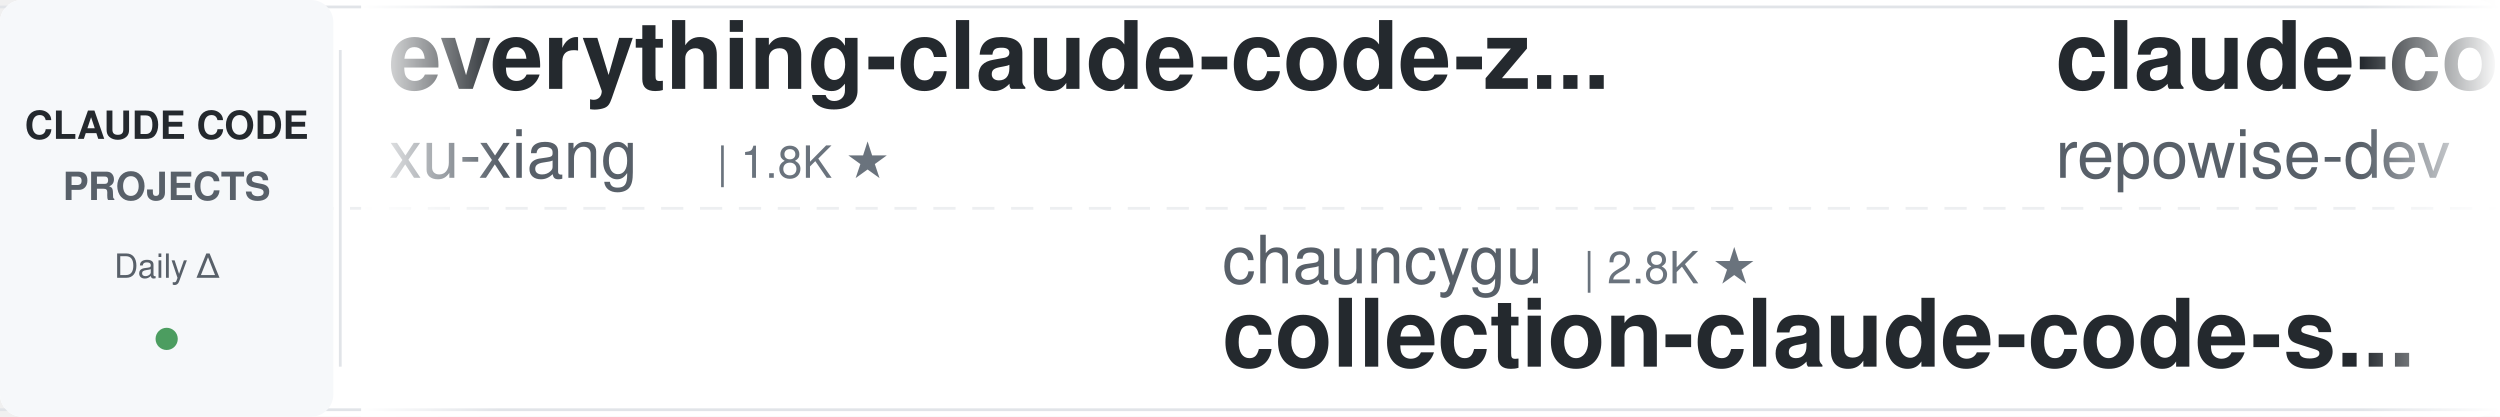
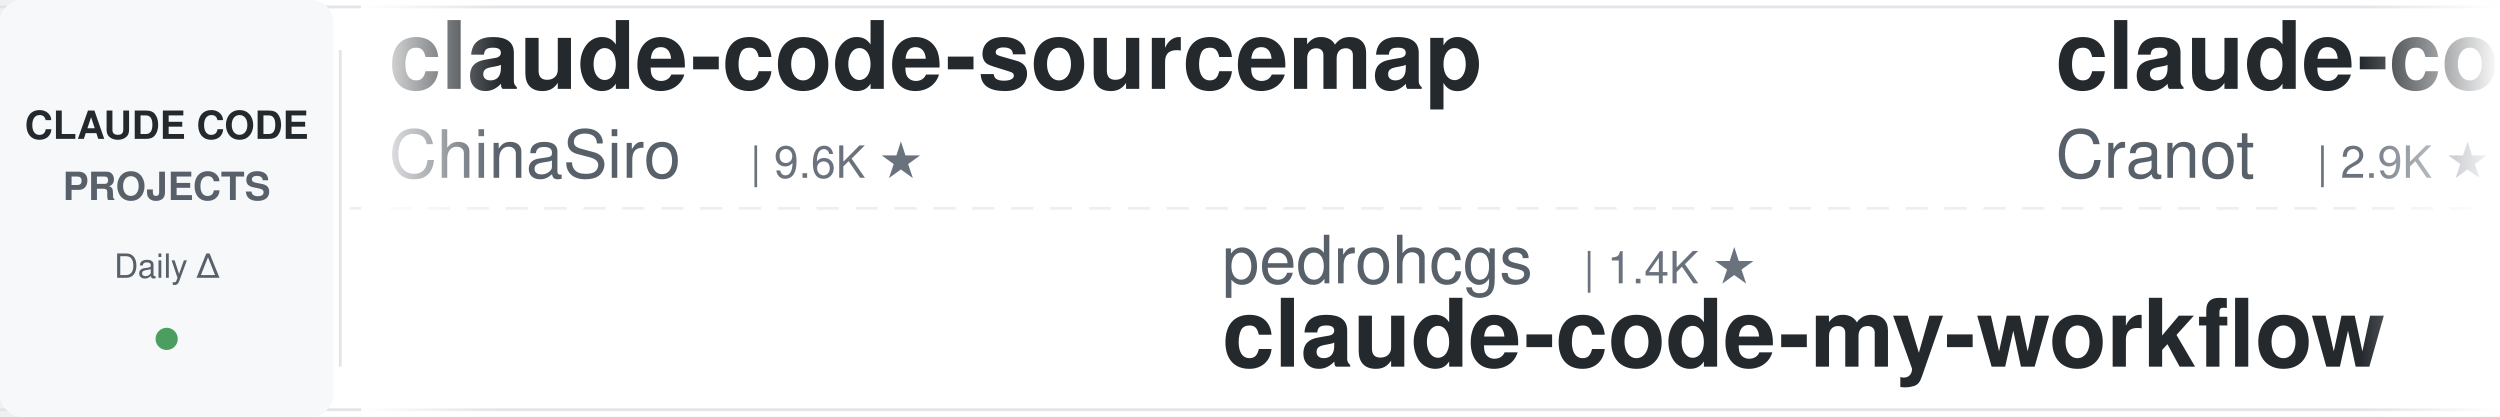
<svg xmlns="http://www.w3.org/2000/svg" width="900" height="150">
  <defs>
    <linearGradient id="awesomeLeftFade" x1="0%" y1="0%" x2="100%" y2="0%">
      <stop offset="0%" style="stop-color:#ffffff;stop-opacity:1" />
      <stop offset="100%" style="stop-color:#ffffff;stop-opacity:0" />
    </linearGradient>
    <linearGradient id="awesomeRightFade" x1="0%" y1="0%" x2="100%" y2="0%">
      <stop offset="0%" style="stop-color:#ffffff;stop-opacity:0" />
      <stop offset="100%" style="stop-color:#ffffff;stop-opacity:1" />
    </linearGradient>
  </defs>
  <rect width="900" height="150" fill="#ffffff" rx="8" />
  <rect x="0" y="2" width="900" height="1" fill="#e1e4e8" />
  <rect x="0" y="147" width="900" height="1" fill="#e1e4e8" />
  <line x1="0" y1="75" x2="900" y2="75" stroke="#e1e4e8" stroke-width="1" stroke-dasharray="8 6" opacity="0.6" />
  <rect x="0" y="0" width="120" height="150" fill="#f6f8fa" rx="8" />
  <text x="60" y="50" font-family="-apple-system, BlinkMacSystemFont, 'Segoe UI', Helvetica, Arial, sans-serif" font-size="14" font-weight="600" fill="#24292e" text-anchor="middle">CLAUDE CODE</text>
  <text x="60" y="72" font-family="-apple-system, BlinkMacSystemFont, 'Segoe UI', Helvetica, Arial, sans-serif" font-size="14" font-weight="600" fill="#586069" text-anchor="middle">PROJECTS</text>
  <text x="60" y="100" font-family="-apple-system, BlinkMacSystemFont, 'Segoe UI', Helvetica, Arial, sans-serif" font-size="12" font-weight="500" fill="#586069" text-anchor="middle">Daily Δ</text>
  <circle cx="60" cy="122" r="4" fill="#22863a" opacity="0.8" />
  <rect x="122" y="18" width="1" height="114" fill="#e1e4e8" />
  <clipPath id="awesomeTickerClip">
    <rect x="130" y="0" width="770" height="150" />
  </clipPath>
  <g clip-path="url(#awesomeTickerClip)">
    <g id="awesomeTickerItems">
      <animateTransform attributeName="transform" attributeType="XML" type="translate" from="0 0" to="-3000 0" dur="54s" repeatCount="indefinite" />
      <g transform="translate(0, 0)">
-         <text x="140" y="32" font-family="-apple-system, BlinkMacSystemFont, 'Segoe UI', Helvetica, Arial, sans-serif" font-size="34" font-weight="600" fill="#24292e">everything-claude-code-z...</text>
-         <text x="140" y="64" font-family="-apple-system, BlinkMacSystemFont, 'Segoe UI', Helvetica, Arial, sans-serif" font-size="24" font-weight="400" fill="#586069">xu-xiang</text>
-         <text x="258" y="64" font-family="-apple-system, BlinkMacSystemFont, 'Segoe UI', Helvetica, Arial, sans-serif" font-size="16" font-weight="500" fill="#6a737d">| 1.8K ★</text>
+         <text x="140" y="32" font-family="-apple-system, BlinkMacSystemFont, 'Segoe UI', Helvetica, Arial, sans-serif" font-size="34" font-weight="600" fill="#24292e">claude-code-sourcemap</text>
+         <text x="140" y="64" font-family="-apple-system, BlinkMacSystemFont, 'Segoe UI', Helvetica, Arial, sans-serif" font-size="24" font-weight="400" fill="#586069">ChinaSiro</text>
+         <text x="270" y="64" font-family="-apple-system, BlinkMacSystemFont, 'Segoe UI', Helvetica, Arial, sans-serif" font-size="16" font-weight="500" fill="#6a737d">| 9.6K ★</text>
      </g>
      <g transform="translate(300, 0)">
-         <text x="140" y="102" font-family="-apple-system, BlinkMacSystemFont, 'Segoe UI', Helvetica, Arial, sans-serif" font-size="24" font-weight="400" fill="#586069">chauncygu</text>
-         <text x="270" y="102" font-family="-apple-system, BlinkMacSystemFont, 'Segoe UI', Helvetica, Arial, sans-serif" font-size="16" font-weight="500" fill="#6a737d">| 2.8K ★</text>
-         <text x="140" y="132" font-family="-apple-system, BlinkMacSystemFont, 'Segoe UI', Helvetica, Arial, sans-serif" font-size="34" font-weight="600" fill="#24292e">collection-claude-code-s...</text>
+         <text x="140" y="102" font-family="-apple-system, BlinkMacSystemFont, 'Segoe UI', Helvetica, Arial, sans-serif" font-size="24" font-weight="400" fill="#586069">pedrohcgs</text>
+         <text x="270" y="102" font-family="-apple-system, BlinkMacSystemFont, 'Segoe UI', Helvetica, Arial, sans-serif" font-size="16" font-weight="500" fill="#6a737d">| 1.4K ★</text>
+         <text x="140" y="132" font-family="-apple-system, BlinkMacSystemFont, 'Segoe UI', Helvetica, Arial, sans-serif" font-size="34" font-weight="600" fill="#24292e">claude-code-my-workflow</text>
      </g>
      <g transform="translate(600, 0)">
-         <text x="140" y="32" font-family="-apple-system, BlinkMacSystemFont, 'Segoe UI', Helvetica, Arial, sans-serif" font-size="34" font-weight="600" fill="#24292e">claude-code-prompts</text>
-         <text x="140" y="64" font-family="-apple-system, BlinkMacSystemFont, 'Segoe UI', Helvetica, Arial, sans-serif" font-size="24" font-weight="400" fill="#586069">repowise-dev</text>
-         <text x="306" y="64" font-family="-apple-system, BlinkMacSystemFont, 'Segoe UI', Helvetica, Arial, sans-serif" font-size="16" font-weight="500" fill="#6a737d">| 1.2K ★</text>
+         <text x="140" y="32" font-family="-apple-system, BlinkMacSystemFont, 'Segoe UI', Helvetica, Arial, sans-serif" font-size="34" font-weight="600" fill="#24292e">claude-code-guide</text>
+         <text x="140" y="64" font-family="-apple-system, BlinkMacSystemFont, 'Segoe UI', Helvetica, Arial, sans-serif" font-size="24" font-weight="400" fill="#586069">Cranot</text>
+         <text x="234" y="64" font-family="-apple-system, BlinkMacSystemFont, 'Segoe UI', Helvetica, Arial, sans-serif" font-size="16" font-weight="500" fill="#6a737d">| 2.9K ★</text>
+         <text x="311" y="64" font-family="-apple-system, BlinkMacSystemFont, 'Segoe UI', Helvetica, Arial, sans-serif" font-size="16" font-weight="500" fill="#22863a"> +2</text>
      </g>
      <g transform="translate(900, 0)">
-         <text x="140" y="102" font-family="-apple-system, BlinkMacSystemFont, 'Segoe UI', Helvetica, Arial, sans-serif" font-size="24" font-weight="400" fill="#586069">KPR111</text>
-         <text x="234" y="102" font-family="-apple-system, BlinkMacSystemFont, 'Segoe UI', Helvetica, Arial, sans-serif" font-size="16" font-weight="500" fill="#6a737d">| 18 ★</text>
-         <text x="140" y="132" font-family="-apple-system, BlinkMacSystemFont, 'Segoe UI', Helvetica, Arial, sans-serif" font-size="34" font-weight="600" fill="#24292e">Claude-Code</text>
+         <text x="140" y="102" font-family="-apple-system, BlinkMacSystemFont, 'Segoe UI', Helvetica, Arial, sans-serif" font-size="24" font-weight="400" fill="#586069">frankbria</text>
+         <text x="270" y="102" font-family="-apple-system, BlinkMacSystemFont, 'Segoe UI', Helvetica, Arial, sans-serif" font-size="16" font-weight="500" fill="#6a737d">| 9.6K ★</text>
+         <text x="140" y="132" font-family="-apple-system, BlinkMacSystemFont, 'Segoe UI', Helvetica, Arial, sans-serif" font-size="34" font-weight="600" fill="#24292e">ralph-claude-code</text>
      </g>
      <g transform="translate(1200, 0)">
-         <text x="140" y="32" font-family="-apple-system, BlinkMacSystemFont, 'Segoe UI', Helvetica, Arial, sans-serif" font-size="34" font-weight="600" fill="#24292e">claude-code-analysis</text>
-         <text x="140" y="64" font-family="-apple-system, BlinkMacSystemFont, 'Segoe UI', Helvetica, Arial, sans-serif" font-size="24" font-weight="400" fill="#586069">liuup</text>
-         <text x="222" y="64" font-family="-apple-system, BlinkMacSystemFont, 'Segoe UI', Helvetica, Arial, sans-serif" font-size="16" font-weight="500" fill="#6a737d">| 3.7K ★</text>
+         <text x="140" y="32" font-family="-apple-system, BlinkMacSystemFont, 'Segoe UI', Helvetica, Arial, sans-serif" font-size="34" font-weight="600" fill="#24292e">claude-code-from-source</text>
+         <text x="140" y="64" font-family="-apple-system, BlinkMacSystemFont, 'Segoe UI', Helvetica, Arial, sans-serif" font-size="24" font-weight="400" fill="#586069">alejandrobalderas</text>
+         <text x="366" y="64" font-family="-apple-system, BlinkMacSystemFont, 'Segoe UI', Helvetica, Arial, sans-serif" font-size="16" font-weight="500" fill="#6a737d">| 2.7K ★</text>
      </g>
      <g transform="translate(1500, 0)">
        <text x="140" y="102" font-family="-apple-system, BlinkMacSystemFont, 'Segoe UI', Helvetica, Arial, sans-serif" font-size="24" font-weight="400" fill="#586069">disler</text>
        <text x="234" y="102" font-family="-apple-system, BlinkMacSystemFont, 'Segoe UI', Helvetica, Arial, sans-serif" font-size="16" font-weight="500" fill="#6a737d">| 3.9K ★</text>
+         <text x="311" y="102" font-family="-apple-system, BlinkMacSystemFont, 'Segoe UI', Helvetica, Arial, sans-serif" font-size="16" font-weight="500" fill="#cb2431"> -1</text>
        <text x="140" y="132" font-family="-apple-system, BlinkMacSystemFont, 'Segoe UI', Helvetica, Arial, sans-serif" font-size="34" font-weight="600" fill="#24292e">claude-code-hooks-master...</text>
      </g>
      <g transform="translate(1800, 0)">
-         <text x="140" y="32" font-family="-apple-system, BlinkMacSystemFont, 'Segoe UI', Helvetica, Arial, sans-serif" font-size="34" font-weight="600" fill="#24292e">claude-code-source</text>
-         <text x="140" y="64" font-family="-apple-system, BlinkMacSystemFont, 'Segoe UI', Helvetica, Arial, sans-serif" font-size="24" font-weight="400" fill="#586069">AprilNEA</text>
-         <text x="258" y="64" font-family="-apple-system, BlinkMacSystemFont, 'Segoe UI', Helvetica, Arial, sans-serif" font-size="16" font-weight="500" fill="#6a737d">| 392 ★</text>
+         <text x="140" y="32" font-family="-apple-system, BlinkMacSystemFont, 'Segoe UI', Helvetica, Arial, sans-serif" font-size="34" font-weight="600" fill="#24292e">Claude-Code</text>
+         <text x="140" y="64" font-family="-apple-system, BlinkMacSystemFont, 'Segoe UI', Helvetica, Arial, sans-serif" font-size="24" font-weight="400" fill="#586069">KPR111</text>
+         <text x="234" y="64" font-family="-apple-system, BlinkMacSystemFont, 'Segoe UI', Helvetica, Arial, sans-serif" font-size="16" font-weight="500" fill="#6a737d">| 18 ★</text>
      </g>
      <g transform="translate(2100, 0)">
-         <text x="140" y="102" font-family="-apple-system, BlinkMacSystemFont, 'Segoe UI', Helvetica, Arial, sans-serif" font-size="24" font-weight="400" fill="#586069">OneRedOak</text>
-         <text x="270" y="102" font-family="-apple-system, BlinkMacSystemFont, 'Segoe UI', Helvetica, Arial, sans-serif" font-size="16" font-weight="500" fill="#6a737d">| 3.9K ★</text>
-         <text x="347" y="102" font-family="-apple-system, BlinkMacSystemFont, 'Segoe UI', Helvetica, Arial, sans-serif" font-size="16" font-weight="500" fill="#22863a"> +1</text>
-         <text x="140" y="132" font-family="-apple-system, BlinkMacSystemFont, 'Segoe UI', Helvetica, Arial, sans-serif" font-size="34" font-weight="600" fill="#24292e">claude-code-workflows</text>
+         <text x="140" y="102" font-family="-apple-system, BlinkMacSystemFont, 'Segoe UI', Helvetica, Arial, sans-serif" font-size="24" font-weight="400" fill="#586069">wanshuiyin</text>
+         <text x="282" y="102" font-family="-apple-system, BlinkMacSystemFont, 'Segoe UI', Helvetica, Arial, sans-serif" font-size="16" font-weight="500" fill="#6a737d">| 13.9K ★</text>
+         <text x="368" y="102" font-family="-apple-system, BlinkMacSystemFont, 'Segoe UI', Helvetica, Arial, sans-serif" font-size="16" font-weight="500" fill="#22863a"> +9</text>
+         <text x="140" y="132" font-family="-apple-system, BlinkMacSystemFont, 'Segoe UI', Helvetica, Arial, sans-serif" font-size="34" font-weight="600" fill="#24292e">Auto-claude-code-researc...</text>
      </g>
      <g transform="translate(2400, 0)">
-         <text x="140" y="32" font-family="-apple-system, BlinkMacSystemFont, 'Segoe UI', Helvetica, Arial, sans-serif" font-size="34" font-weight="600" fill="#24292e">claude-code-source-build</text>
-         <text x="140" y="64" font-family="-apple-system, BlinkMacSystemFont, 'Segoe UI', Helvetica, Arial, sans-serif" font-size="24" font-weight="400" fill="#586069">andrew-kramer-inno</text>
-         <text x="378" y="64" font-family="-apple-system, BlinkMacSystemFont, 'Segoe UI', Helvetica, Arial, sans-serif" font-size="16" font-weight="500" fill="#6a737d">| 595 ★</text>
+         <text x="140" y="32" font-family="-apple-system, BlinkMacSystemFont, 'Segoe UI', Helvetica, Arial, sans-serif" font-size="34" font-weight="600" fill="#24292e">claude-code-webui</text>
+         <text x="140" y="64" font-family="-apple-system, BlinkMacSystemFont, 'Segoe UI', Helvetica, Arial, sans-serif" font-size="24" font-weight="400" fill="#586069">sugyan</text>
+         <text x="234" y="64" font-family="-apple-system, BlinkMacSystemFont, 'Segoe UI', Helvetica, Arial, sans-serif" font-size="16" font-weight="500" fill="#6a737d">| 1.1K ★</text>
      </g>
      <g transform="translate(2700, 0)">
-         <text x="140" y="102" font-family="-apple-system, BlinkMacSystemFont, 'Segoe UI', Helvetica, Arial, sans-serif" font-size="24" font-weight="400" fill="#586069">darcyegb</text>
-         <text x="258" y="102" font-family="-apple-system, BlinkMacSystemFont, 'Segoe UI', Helvetica, Arial, sans-serif" font-size="16" font-weight="500" fill="#6a737d">| 750 ★</text>
-         <text x="140" y="132" font-family="-apple-system, BlinkMacSystemFont, 'Segoe UI', Helvetica, Arial, sans-serif" font-size="34" font-weight="600" fill="#24292e">ClaudeCodeAgents</text>
+         <text x="140" y="102" font-family="-apple-system, BlinkMacSystemFont, 'Segoe UI', Helvetica, Arial, sans-serif" font-size="24" font-weight="400" fill="#586069">fuergaosi233</text>
+         <text x="306" y="102" font-family="-apple-system, BlinkMacSystemFont, 'Segoe UI', Helvetica, Arial, sans-serif" font-size="16" font-weight="500" fill="#6a737d">| 2.8K ★</text>
+         <text x="140" y="132" font-family="-apple-system, BlinkMacSystemFont, 'Segoe UI', Helvetica, Arial, sans-serif" font-size="34" font-weight="600" fill="#24292e">claude-code-proxy</text>
      </g>
      <g transform="translate(3000, 0)">
-         <text x="140" y="32" font-family="-apple-system, BlinkMacSystemFont, 'Segoe UI', Helvetica, Arial, sans-serif" font-size="34" font-weight="600" fill="#24292e">everything-claude-code-z...</text>
-         <text x="140" y="64" font-family="-apple-system, BlinkMacSystemFont, 'Segoe UI', Helvetica, Arial, sans-serif" font-size="24" font-weight="400" fill="#586069">xu-xiang</text>
-         <text x="258" y="64" font-family="-apple-system, BlinkMacSystemFont, 'Segoe UI', Helvetica, Arial, sans-serif" font-size="16" font-weight="500" fill="#6a737d">| 1.8K ★</text>
+         <text x="140" y="32" font-family="-apple-system, BlinkMacSystemFont, 'Segoe UI', Helvetica, Arial, sans-serif" font-size="34" font-weight="600" fill="#24292e">claude-code-sourcemap</text>
+         <text x="140" y="64" font-family="-apple-system, BlinkMacSystemFont, 'Segoe UI', Helvetica, Arial, sans-serif" font-size="24" font-weight="400" fill="#586069">ChinaSiro</text>
+         <text x="270" y="64" font-family="-apple-system, BlinkMacSystemFont, 'Segoe UI', Helvetica, Arial, sans-serif" font-size="16" font-weight="500" fill="#6a737d">| 9.6K ★</text>
      </g>
      <g transform="translate(3300, 0)">
-         <text x="140" y="102" font-family="-apple-system, BlinkMacSystemFont, 'Segoe UI', Helvetica, Arial, sans-serif" font-size="24" font-weight="400" fill="#586069">chauncygu</text>
-         <text x="270" y="102" font-family="-apple-system, BlinkMacSystemFont, 'Segoe UI', Helvetica, Arial, sans-serif" font-size="16" font-weight="500" fill="#6a737d">| 2.8K ★</text>
-         <text x="140" y="132" font-family="-apple-system, BlinkMacSystemFont, 'Segoe UI', Helvetica, Arial, sans-serif" font-size="34" font-weight="600" fill="#24292e">collection-claude-code-s...</text>
+         <text x="140" y="102" font-family="-apple-system, BlinkMacSystemFont, 'Segoe UI', Helvetica, Arial, sans-serif" font-size="24" font-weight="400" fill="#586069">pedrohcgs</text>
+         <text x="270" y="102" font-family="-apple-system, BlinkMacSystemFont, 'Segoe UI', Helvetica, Arial, sans-serif" font-size="16" font-weight="500" fill="#6a737d">| 1.4K ★</text>
+         <text x="140" y="132" font-family="-apple-system, BlinkMacSystemFont, 'Segoe UI', Helvetica, Arial, sans-serif" font-size="34" font-weight="600" fill="#24292e">claude-code-my-workflow</text>
      </g>
      <g transform="translate(3600, 0)">
-         <text x="140" y="32" font-family="-apple-system, BlinkMacSystemFont, 'Segoe UI', Helvetica, Arial, sans-serif" font-size="34" font-weight="600" fill="#24292e">claude-code-prompts</text>
-         <text x="140" y="64" font-family="-apple-system, BlinkMacSystemFont, 'Segoe UI', Helvetica, Arial, sans-serif" font-size="24" font-weight="400" fill="#586069">repowise-dev</text>
-         <text x="306" y="64" font-family="-apple-system, BlinkMacSystemFont, 'Segoe UI', Helvetica, Arial, sans-serif" font-size="16" font-weight="500" fill="#6a737d">| 1.2K ★</text>
+         <text x="140" y="32" font-family="-apple-system, BlinkMacSystemFont, 'Segoe UI', Helvetica, Arial, sans-serif" font-size="34" font-weight="600" fill="#24292e">claude-code-guide</text>
+         <text x="140" y="64" font-family="-apple-system, BlinkMacSystemFont, 'Segoe UI', Helvetica, Arial, sans-serif" font-size="24" font-weight="400" fill="#586069">Cranot</text>
+         <text x="234" y="64" font-family="-apple-system, BlinkMacSystemFont, 'Segoe UI', Helvetica, Arial, sans-serif" font-size="16" font-weight="500" fill="#6a737d">| 2.9K ★</text>
+         <text x="311" y="64" font-family="-apple-system, BlinkMacSystemFont, 'Segoe UI', Helvetica, Arial, sans-serif" font-size="16" font-weight="500" fill="#22863a"> +2</text>
      </g>
      <g transform="translate(3900, 0)">
-         <text x="140" y="102" font-family="-apple-system, BlinkMacSystemFont, 'Segoe UI', Helvetica, Arial, sans-serif" font-size="24" font-weight="400" fill="#586069">KPR111</text>
-         <text x="234" y="102" font-family="-apple-system, BlinkMacSystemFont, 'Segoe UI', Helvetica, Arial, sans-serif" font-size="16" font-weight="500" fill="#6a737d">| 18 ★</text>
-         <text x="140" y="132" font-family="-apple-system, BlinkMacSystemFont, 'Segoe UI', Helvetica, Arial, sans-serif" font-size="34" font-weight="600" fill="#24292e">Claude-Code</text>
+         <text x="140" y="102" font-family="-apple-system, BlinkMacSystemFont, 'Segoe UI', Helvetica, Arial, sans-serif" font-size="24" font-weight="400" fill="#586069">frankbria</text>
+         <text x="270" y="102" font-family="-apple-system, BlinkMacSystemFont, 'Segoe UI', Helvetica, Arial, sans-serif" font-size="16" font-weight="500" fill="#6a737d">| 9.6K ★</text>
+         <text x="140" y="132" font-family="-apple-system, BlinkMacSystemFont, 'Segoe UI', Helvetica, Arial, sans-serif" font-size="34" font-weight="600" fill="#24292e">ralph-claude-code</text>
      </g>
    </g>
  </g>
  <rect x="130" y="0" width="50" height="150" fill="url(#awesomeLeftFade)" />
  <rect x="850" y="0" width="50" height="150" fill="url(#awesomeRightFade)" />
</svg>
